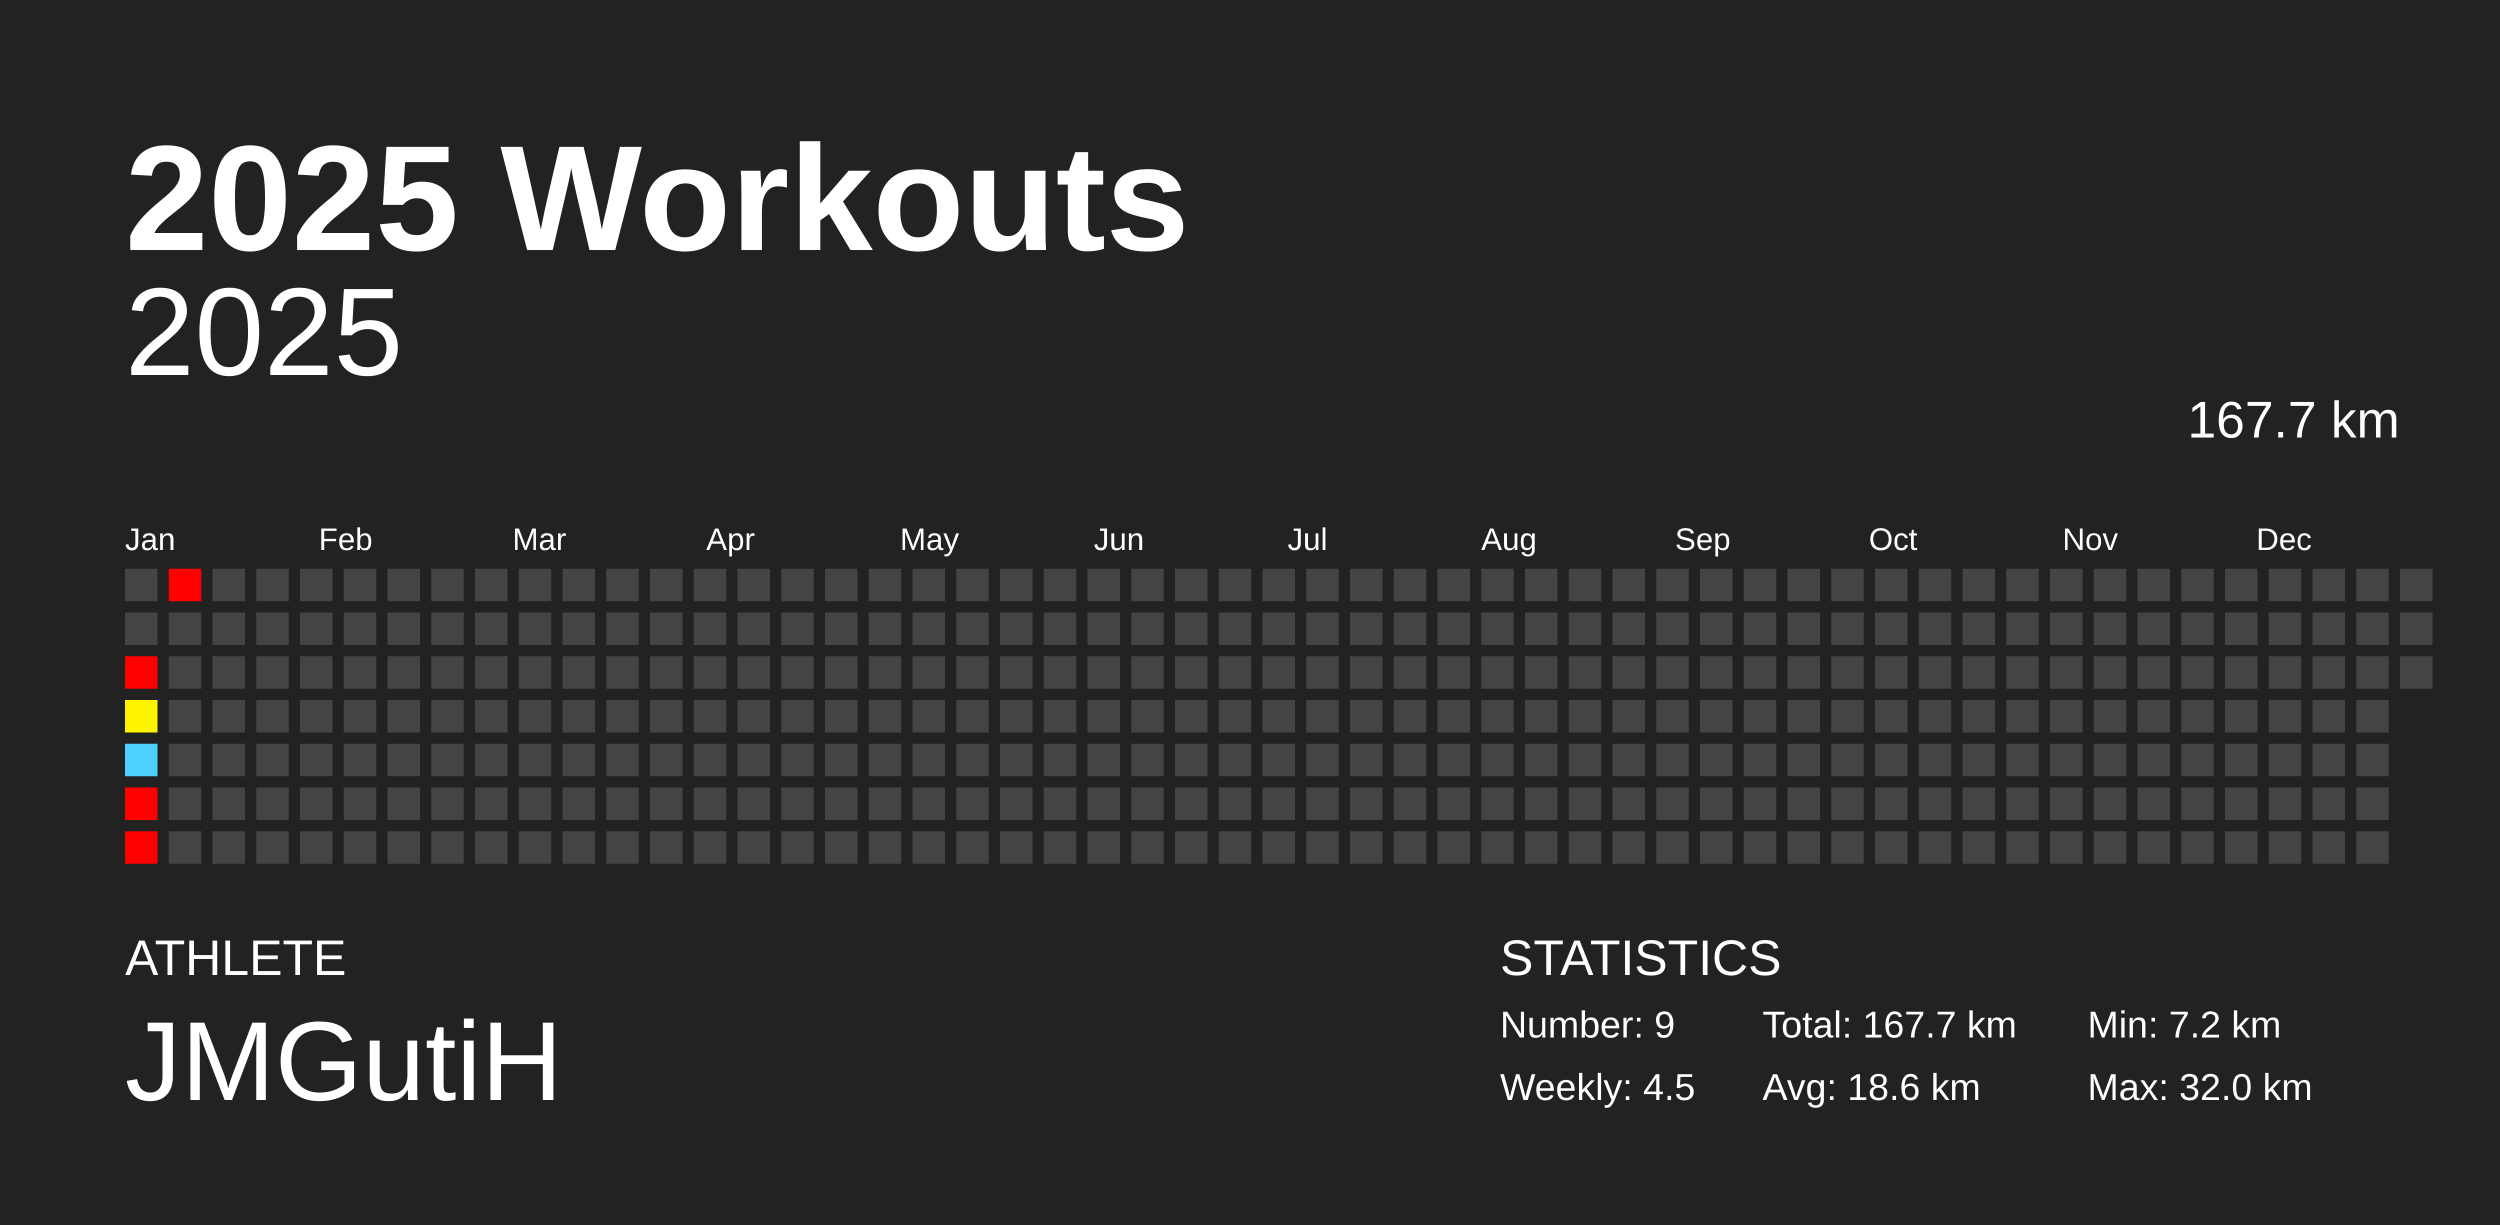
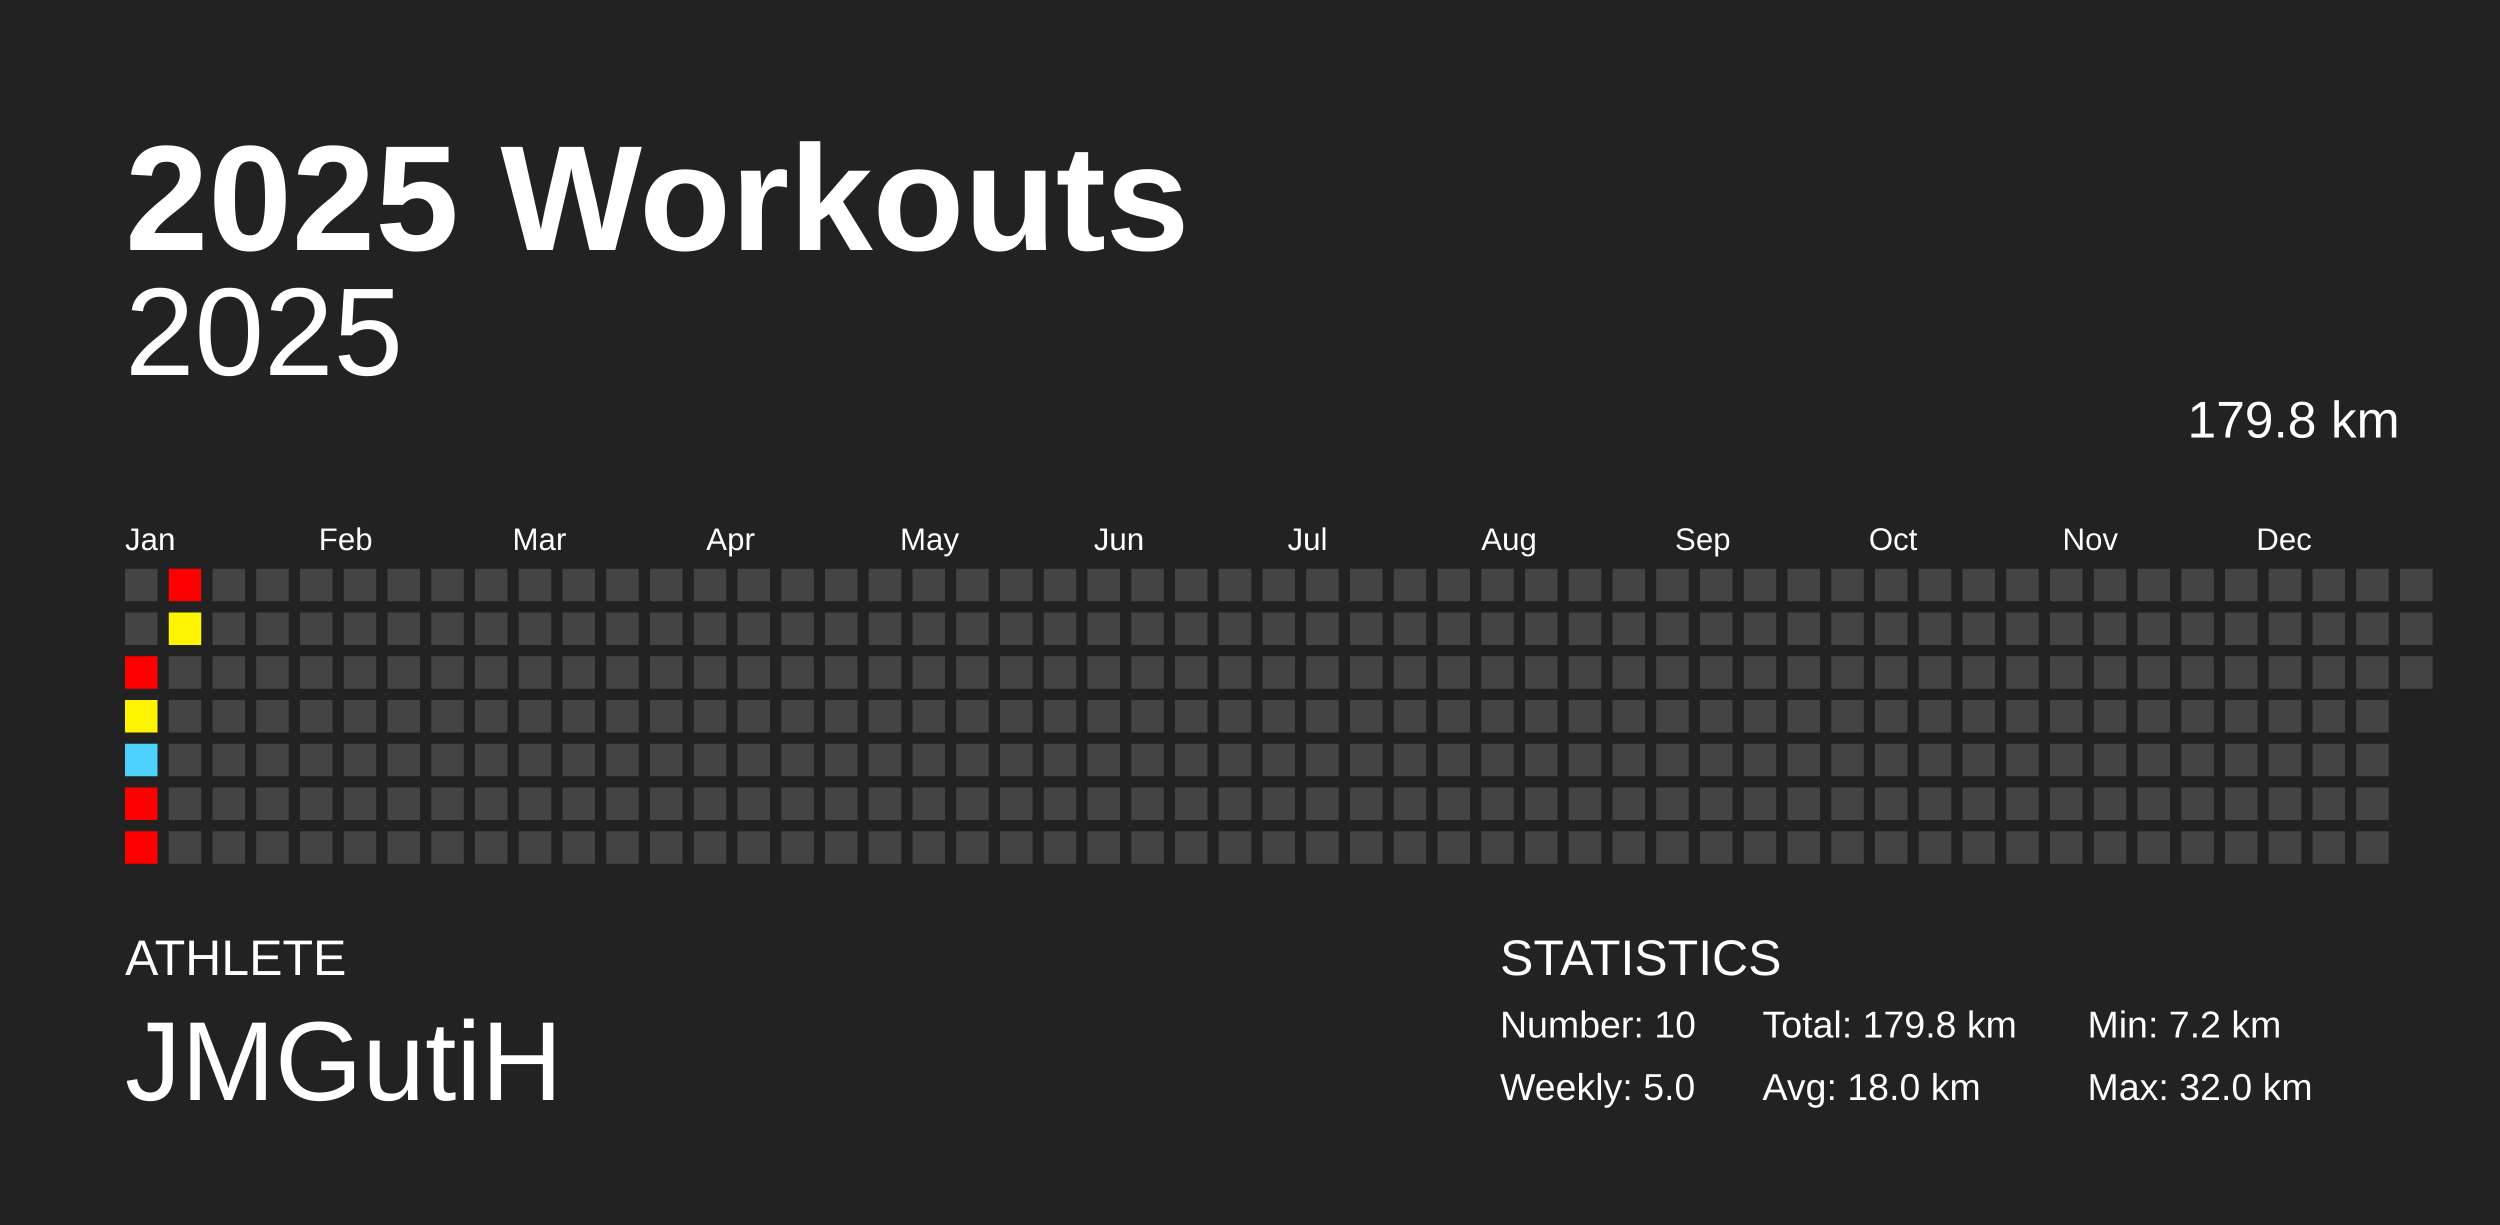
<svg xmlns="http://www.w3.org/2000/svg" baseProfile="full" height="98mm" version="1.1" viewBox="0,0,200,98" width="200mm">
  <defs />
  <rect fill="#222222" height="98" width="200" x="0" y="0" />
  <text fill="#FFFFFF" style="font-size:12px; font-family:Arial; font-weight:bold;" x="10" y="20">2025 Workouts</text>
  <text fill="#FFFFFF" style="font-size:4px; font-family:Arial" x="10" y="78">ATHLETE</text>
  <text fill="#FFFFFF" style="font-size:9px; font-family:Arial" x="10" y="88">JMGutiH</text>
  <text fill="#FFFFFF" style="font-size:4px; font-family:Arial" x="120" y="78">STATISTICS</text>
-   <text fill="#FFFFFF" style="font-size:3px; font-family:Arial" x="120" y="83">Number: 9</text>
-   <text fill="#FFFFFF" style="font-size:3px; font-family:Arial" x="120" y="88">Weekly: 4.5</text>
-   <text fill="#FFFFFF" style="font-size:3px; font-family:Arial" x="141" y="83">Total: 167.7 km</text>
-   <text fill="#FFFFFF" style="font-size:3px; font-family:Arial" x="141" y="88">Avg: 18.6 km</text>
+   <text fill="#FFFFFF" style="font-size:3px; font-family:Arial" x="120" y="83">Number: 10</text>
+   <text fill="#FFFFFF" style="font-size:3px; font-family:Arial" x="120" y="88">Weekly: 5.0</text>
+   <text fill="#FFFFFF" style="font-size:3px; font-family:Arial" x="141" y="83">Total: 179.8 km</text>
+   <text fill="#FFFFFF" style="font-size:3px; font-family:Arial" x="141" y="88">Avg: 18.0 km</text>
  <text fill="#FFFFFF" style="font-size:3px; font-family:Arial" x="167" y="83">Min: 7.2 km</text>
  <text fill="#FFFFFF" style="font-size:3px; font-family:Arial" x="167" y="88">Max: 32.0 km</text>
  <text alignment-baseline="hanging" fill="#FFFFFF" style="font-size:10.0px; font-family:Arial;" x="10" y="30">2025</text>
-   <text alignment-baseline="hanging" fill="#FFFFFF" style="font-size:4.125px; font-family:Arial;" x="175" y="35">167.7 km</text>
+   <text alignment-baseline="hanging" fill="#FFFFFF" style="font-size:4.125px; font-family:Arial;" x="175" y="35">179.8 km</text>
  <text fill="#FFFFFF" style="font-size:2.5px; font-family:Arial" x="10.0" y="44">Jan</text>
  <text fill="#FFFFFF" style="font-size:2.5px; font-family:Arial" x="25.5" y="44">Feb</text>
  <text fill="#FFFFFF" style="font-size:2.5px; font-family:Arial" x="41.0" y="44">Mar</text>
  <text fill="#FFFFFF" style="font-size:2.5px; font-family:Arial" x="56.5" y="44">Apr</text>
  <text fill="#FFFFFF" style="font-size:2.5px; font-family:Arial" x="72.0" y="44">May</text>
  <text fill="#FFFFFF" style="font-size:2.5px; font-family:Arial" x="87.5" y="44">Jun</text>
  <text fill="#FFFFFF" style="font-size:2.5px; font-family:Arial" x="103.0" y="44">Jul</text>
  <text fill="#FFFFFF" style="font-size:2.5px; font-family:Arial" x="118.5" y="44">Aug</text>
  <text fill="#FFFFFF" style="font-size:2.5px; font-family:Arial" x="134.0" y="44">Sep</text>
  <text fill="#FFFFFF" style="font-size:2.5px; font-family:Arial" x="149.5" y="44">Oct</text>
  <text fill="#FFFFFF" style="font-size:2.5px; font-family:Arial" x="165.0" y="44">Nov</text>
  <text fill="#FFFFFF" style="font-size:2.5px; font-family:Arial" x="180.5" y="44">Dec</text>
  <rect fill="#444444" height="2.6" width="2.6" x="10.0" y="45.5" />
  <rect fill="#444444" height="2.6" width="2.6" x="10.0" y="49.0" />
  <rect fill="red" height="2.6" width="2.6" x="10.0" y="52.5" />
  <rect fill="#fff400" height="2.6" width="2.6" x="10.0" y="56.0" />
  <rect fill="#4dd2ff" height="2.6" width="2.6" x="10.0" y="59.5" />
  <rect fill="red" height="2.6" width="2.6" x="10.0" y="63.0" />
  <rect fill="red" height="2.6" width="2.6" x="10.0" y="66.5" />
  <rect fill="red" height="2.6" width="2.6" x="13.5" y="45.5" />
-   <rect fill="#444444" height="2.6" width="2.6" x="13.5" y="49.0" />
+   <rect fill="#fff400" height="2.6" width="2.6" x="13.5" y="49.0" />
  <rect fill="#444444" height="2.6" width="2.6" x="13.5" y="52.5" />
  <rect fill="#444444" height="2.6" width="2.6" x="13.5" y="56.0" />
  <rect fill="#444444" height="2.6" width="2.6" x="13.5" y="59.5" />
  <rect fill="#444444" height="2.6" width="2.6" x="13.5" y="63.0" />
  <rect fill="#444444" height="2.6" width="2.6" x="13.5" y="66.5" />
  <rect fill="#444444" height="2.6" width="2.6" x="17.0" y="45.5" />
  <rect fill="#444444" height="2.6" width="2.6" x="17.0" y="49.0" />
  <rect fill="#444444" height="2.6" width="2.6" x="17.0" y="52.5" />
  <rect fill="#444444" height="2.6" width="2.6" x="17.0" y="56.0" />
  <rect fill="#444444" height="2.6" width="2.6" x="17.0" y="59.5" />
  <rect fill="#444444" height="2.6" width="2.6" x="17.0" y="63.0" />
  <rect fill="#444444" height="2.6" width="2.6" x="17.0" y="66.5" />
  <rect fill="#444444" height="2.6" width="2.6" x="20.5" y="45.5" />
  <rect fill="#444444" height="2.6" width="2.6" x="20.5" y="49.0" />
  <rect fill="#444444" height="2.6" width="2.6" x="20.5" y="52.5" />
  <rect fill="#444444" height="2.6" width="2.6" x="20.5" y="56.0" />
  <rect fill="#444444" height="2.6" width="2.6" x="20.5" y="59.5" />
  <rect fill="#444444" height="2.6" width="2.6" x="20.5" y="63.0" />
  <rect fill="#444444" height="2.6" width="2.6" x="20.5" y="66.5" />
  <rect fill="#444444" height="2.6" width="2.6" x="24.0" y="45.5" />
  <rect fill="#444444" height="2.6" width="2.6" x="24.0" y="49.0" />
  <rect fill="#444444" height="2.6" width="2.6" x="24.0" y="52.5" />
  <rect fill="#444444" height="2.6" width="2.6" x="24.0" y="56.0" />
  <rect fill="#444444" height="2.6" width="2.6" x="24.0" y="59.5" />
  <rect fill="#444444" height="2.6" width="2.6" x="24.0" y="63.0" />
  <rect fill="#444444" height="2.6" width="2.6" x="24.0" y="66.5" />
  <rect fill="#444444" height="2.6" width="2.6" x="27.5" y="45.5" />
  <rect fill="#444444" height="2.6" width="2.6" x="27.5" y="49.0" />
  <rect fill="#444444" height="2.6" width="2.6" x="27.5" y="52.5" />
  <rect fill="#444444" height="2.6" width="2.6" x="27.5" y="56.0" />
  <rect fill="#444444" height="2.6" width="2.6" x="27.5" y="59.5" />
  <rect fill="#444444" height="2.6" width="2.6" x="27.5" y="63.0" />
  <rect fill="#444444" height="2.6" width="2.6" x="27.5" y="66.5" />
  <rect fill="#444444" height="2.6" width="2.6" x="31.0" y="45.5" />
  <rect fill="#444444" height="2.6" width="2.6" x="31.0" y="49.0" />
  <rect fill="#444444" height="2.6" width="2.6" x="31.0" y="52.5" />
  <rect fill="#444444" height="2.6" width="2.6" x="31.0" y="56.0" />
  <rect fill="#444444" height="2.6" width="2.6" x="31.0" y="59.5" />
  <rect fill="#444444" height="2.6" width="2.6" x="31.0" y="63.0" />
  <rect fill="#444444" height="2.6" width="2.6" x="31.0" y="66.5" />
  <rect fill="#444444" height="2.6" width="2.6" x="34.5" y="45.5" />
  <rect fill="#444444" height="2.6" width="2.6" x="34.5" y="49.0" />
  <rect fill="#444444" height="2.6" width="2.6" x="34.5" y="52.5" />
  <rect fill="#444444" height="2.6" width="2.6" x="34.5" y="56.0" />
  <rect fill="#444444" height="2.6" width="2.6" x="34.5" y="59.5" />
  <rect fill="#444444" height="2.6" width="2.6" x="34.5" y="63.0" />
  <rect fill="#444444" height="2.6" width="2.6" x="34.5" y="66.5" />
  <rect fill="#444444" height="2.6" width="2.6" x="38.0" y="45.5" />
  <rect fill="#444444" height="2.6" width="2.6" x="38.0" y="49.0" />
  <rect fill="#444444" height="2.6" width="2.6" x="38.0" y="52.5" />
  <rect fill="#444444" height="2.6" width="2.6" x="38.0" y="56.0" />
  <rect fill="#444444" height="2.6" width="2.6" x="38.0" y="59.5" />
  <rect fill="#444444" height="2.6" width="2.6" x="38.0" y="63.0" />
  <rect fill="#444444" height="2.6" width="2.6" x="38.0" y="66.5" />
  <rect fill="#444444" height="2.6" width="2.6" x="41.5" y="45.5" />
  <rect fill="#444444" height="2.6" width="2.6" x="41.5" y="49.0" />
  <rect fill="#444444" height="2.6" width="2.6" x="41.5" y="52.5" />
  <rect fill="#444444" height="2.6" width="2.6" x="41.5" y="56.0" />
  <rect fill="#444444" height="2.6" width="2.6" x="41.5" y="59.5" />
  <rect fill="#444444" height="2.6" width="2.6" x="41.5" y="63.0" />
  <rect fill="#444444" height="2.6" width="2.6" x="41.5" y="66.5" />
  <rect fill="#444444" height="2.6" width="2.6" x="45.0" y="45.5" />
  <rect fill="#444444" height="2.6" width="2.6" x="45.0" y="49.0" />
  <rect fill="#444444" height="2.6" width="2.6" x="45.0" y="52.5" />
  <rect fill="#444444" height="2.6" width="2.6" x="45.0" y="56.0" />
  <rect fill="#444444" height="2.6" width="2.6" x="45.0" y="59.5" />
  <rect fill="#444444" height="2.6" width="2.6" x="45.0" y="63.0" />
  <rect fill="#444444" height="2.6" width="2.6" x="45.0" y="66.5" />
  <rect fill="#444444" height="2.6" width="2.6" x="48.5" y="45.5" />
  <rect fill="#444444" height="2.6" width="2.6" x="48.5" y="49.0" />
  <rect fill="#444444" height="2.6" width="2.6" x="48.5" y="52.5" />
  <rect fill="#444444" height="2.6" width="2.6" x="48.5" y="56.0" />
  <rect fill="#444444" height="2.6" width="2.6" x="48.5" y="59.5" />
  <rect fill="#444444" height="2.6" width="2.6" x="48.5" y="63.0" />
  <rect fill="#444444" height="2.6" width="2.6" x="48.5" y="66.5" />
  <rect fill="#444444" height="2.6" width="2.6" x="52.0" y="45.5" />
  <rect fill="#444444" height="2.6" width="2.6" x="52.0" y="49.0" />
  <rect fill="#444444" height="2.6" width="2.6" x="52.0" y="52.5" />
  <rect fill="#444444" height="2.6" width="2.6" x="52.0" y="56.0" />
  <rect fill="#444444" height="2.6" width="2.6" x="52.0" y="59.5" />
  <rect fill="#444444" height="2.6" width="2.6" x="52.0" y="63.0" />
  <rect fill="#444444" height="2.6" width="2.6" x="52.0" y="66.5" />
  <rect fill="#444444" height="2.6" width="2.6" x="55.5" y="45.5" />
  <rect fill="#444444" height="2.6" width="2.6" x="55.5" y="49.0" />
  <rect fill="#444444" height="2.6" width="2.6" x="55.5" y="52.5" />
  <rect fill="#444444" height="2.6" width="2.6" x="55.5" y="56.0" />
  <rect fill="#444444" height="2.6" width="2.6" x="55.5" y="59.5" />
  <rect fill="#444444" height="2.6" width="2.6" x="55.5" y="63.0" />
  <rect fill="#444444" height="2.6" width="2.6" x="55.5" y="66.5" />
  <rect fill="#444444" height="2.6" width="2.6" x="59.0" y="45.5" />
  <rect fill="#444444" height="2.6" width="2.6" x="59.0" y="49.0" />
  <rect fill="#444444" height="2.6" width="2.6" x="59.0" y="52.5" />
  <rect fill="#444444" height="2.6" width="2.6" x="59.0" y="56.0" />
  <rect fill="#444444" height="2.6" width="2.6" x="59.0" y="59.5" />
  <rect fill="#444444" height="2.6" width="2.6" x="59.0" y="63.0" />
  <rect fill="#444444" height="2.6" width="2.6" x="59.0" y="66.5" />
  <rect fill="#444444" height="2.6" width="2.6" x="62.5" y="45.5" />
  <rect fill="#444444" height="2.6" width="2.6" x="62.5" y="49.0" />
  <rect fill="#444444" height="2.6" width="2.6" x="62.5" y="52.5" />
  <rect fill="#444444" height="2.6" width="2.6" x="62.5" y="56.0" />
  <rect fill="#444444" height="2.6" width="2.6" x="62.5" y="59.5" />
  <rect fill="#444444" height="2.6" width="2.6" x="62.5" y="63.0" />
  <rect fill="#444444" height="2.6" width="2.6" x="62.5" y="66.5" />
  <rect fill="#444444" height="2.6" width="2.6" x="66.0" y="45.5" />
  <rect fill="#444444" height="2.6" width="2.6" x="66.0" y="49.0" />
  <rect fill="#444444" height="2.6" width="2.6" x="66.0" y="52.5" />
  <rect fill="#444444" height="2.6" width="2.6" x="66.0" y="56.0" />
  <rect fill="#444444" height="2.6" width="2.6" x="66.0" y="59.5" />
  <rect fill="#444444" height="2.6" width="2.6" x="66.0" y="63.0" />
  <rect fill="#444444" height="2.6" width="2.6" x="66.0" y="66.5" />
  <rect fill="#444444" height="2.6" width="2.6" x="69.5" y="45.5" />
  <rect fill="#444444" height="2.6" width="2.6" x="69.5" y="49.0" />
  <rect fill="#444444" height="2.6" width="2.6" x="69.5" y="52.5" />
  <rect fill="#444444" height="2.6" width="2.6" x="69.5" y="56.0" />
  <rect fill="#444444" height="2.6" width="2.6" x="69.5" y="59.5" />
  <rect fill="#444444" height="2.6" width="2.6" x="69.5" y="63.0" />
  <rect fill="#444444" height="2.6" width="2.6" x="69.5" y="66.5" />
  <rect fill="#444444" height="2.6" width="2.6" x="73.0" y="45.5" />
  <rect fill="#444444" height="2.6" width="2.6" x="73.0" y="49.0" />
  <rect fill="#444444" height="2.6" width="2.6" x="73.0" y="52.5" />
  <rect fill="#444444" height="2.6" width="2.6" x="73.0" y="56.0" />
  <rect fill="#444444" height="2.6" width="2.6" x="73.0" y="59.5" />
  <rect fill="#444444" height="2.6" width="2.6" x="73.0" y="63.0" />
  <rect fill="#444444" height="2.6" width="2.6" x="73.0" y="66.5" />
  <rect fill="#444444" height="2.6" width="2.6" x="76.5" y="45.5" />
  <rect fill="#444444" height="2.6" width="2.6" x="76.5" y="49.0" />
  <rect fill="#444444" height="2.6" width="2.6" x="76.5" y="52.5" />
  <rect fill="#444444" height="2.6" width="2.6" x="76.5" y="56.0" />
  <rect fill="#444444" height="2.6" width="2.6" x="76.5" y="59.5" />
  <rect fill="#444444" height="2.6" width="2.6" x="76.5" y="63.0" />
  <rect fill="#444444" height="2.6" width="2.6" x="76.5" y="66.5" />
  <rect fill="#444444" height="2.6" width="2.6" x="80.0" y="45.5" />
  <rect fill="#444444" height="2.6" width="2.6" x="80.0" y="49.0" />
  <rect fill="#444444" height="2.6" width="2.6" x="80.0" y="52.5" />
  <rect fill="#444444" height="2.6" width="2.6" x="80.0" y="56.0" />
  <rect fill="#444444" height="2.6" width="2.6" x="80.0" y="59.5" />
  <rect fill="#444444" height="2.6" width="2.6" x="80.0" y="63.0" />
  <rect fill="#444444" height="2.6" width="2.6" x="80.0" y="66.5" />
  <rect fill="#444444" height="2.6" width="2.6" x="83.5" y="45.5" />
  <rect fill="#444444" height="2.6" width="2.6" x="83.5" y="49.0" />
  <rect fill="#444444" height="2.6" width="2.6" x="83.5" y="52.5" />
  <rect fill="#444444" height="2.6" width="2.6" x="83.5" y="56.0" />
  <rect fill="#444444" height="2.6" width="2.6" x="83.5" y="59.5" />
  <rect fill="#444444" height="2.6" width="2.6" x="83.5" y="63.0" />
  <rect fill="#444444" height="2.6" width="2.6" x="83.5" y="66.5" />
  <rect fill="#444444" height="2.6" width="2.6" x="87.0" y="45.5" />
  <rect fill="#444444" height="2.6" width="2.6" x="87.0" y="49.0" />
  <rect fill="#444444" height="2.6" width="2.6" x="87.0" y="52.5" />
  <rect fill="#444444" height="2.6" width="2.6" x="87.0" y="56.0" />
  <rect fill="#444444" height="2.6" width="2.6" x="87.0" y="59.5" />
  <rect fill="#444444" height="2.6" width="2.6" x="87.0" y="63.0" />
  <rect fill="#444444" height="2.6" width="2.6" x="87.0" y="66.5" />
  <rect fill="#444444" height="2.6" width="2.6" x="90.5" y="45.5" />
  <rect fill="#444444" height="2.6" width="2.6" x="90.5" y="49.0" />
  <rect fill="#444444" height="2.6" width="2.6" x="90.5" y="52.5" />
  <rect fill="#444444" height="2.6" width="2.6" x="90.5" y="56.0" />
  <rect fill="#444444" height="2.6" width="2.6" x="90.5" y="59.5" />
  <rect fill="#444444" height="2.6" width="2.6" x="90.5" y="63.0" />
  <rect fill="#444444" height="2.6" width="2.6" x="90.5" y="66.5" />
  <rect fill="#444444" height="2.6" width="2.6" x="94.0" y="45.5" />
  <rect fill="#444444" height="2.6" width="2.6" x="94.0" y="49.0" />
  <rect fill="#444444" height="2.6" width="2.6" x="94.0" y="52.5" />
  <rect fill="#444444" height="2.6" width="2.6" x="94.0" y="56.0" />
  <rect fill="#444444" height="2.6" width="2.6" x="94.0" y="59.5" />
  <rect fill="#444444" height="2.6" width="2.6" x="94.0" y="63.0" />
  <rect fill="#444444" height="2.6" width="2.6" x="94.0" y="66.5" />
  <rect fill="#444444" height="2.6" width="2.6" x="97.5" y="45.5" />
  <rect fill="#444444" height="2.6" width="2.6" x="97.5" y="49.0" />
  <rect fill="#444444" height="2.6" width="2.6" x="97.5" y="52.5" />
  <rect fill="#444444" height="2.6" width="2.6" x="97.5" y="56.0" />
  <rect fill="#444444" height="2.6" width="2.6" x="97.5" y="59.5" />
  <rect fill="#444444" height="2.6" width="2.6" x="97.5" y="63.0" />
  <rect fill="#444444" height="2.6" width="2.6" x="97.5" y="66.5" />
  <rect fill="#444444" height="2.6" width="2.6" x="101.0" y="45.5" />
  <rect fill="#444444" height="2.6" width="2.6" x="101.0" y="49.0" />
  <rect fill="#444444" height="2.6" width="2.6" x="101.0" y="52.5" />
  <rect fill="#444444" height="2.6" width="2.6" x="101.0" y="56.0" />
  <rect fill="#444444" height="2.6" width="2.6" x="101.0" y="59.5" />
  <rect fill="#444444" height="2.6" width="2.6" x="101.0" y="63.0" />
  <rect fill="#444444" height="2.6" width="2.6" x="101.0" y="66.5" />
  <rect fill="#444444" height="2.6" width="2.6" x="104.5" y="45.5" />
  <rect fill="#444444" height="2.6" width="2.6" x="104.5" y="49.0" />
  <rect fill="#444444" height="2.6" width="2.6" x="104.5" y="52.5" />
  <rect fill="#444444" height="2.6" width="2.6" x="104.5" y="56.0" />
  <rect fill="#444444" height="2.6" width="2.6" x="104.5" y="59.5" />
  <rect fill="#444444" height="2.6" width="2.6" x="104.5" y="63.0" />
  <rect fill="#444444" height="2.6" width="2.6" x="104.5" y="66.5" />
  <rect fill="#444444" height="2.6" width="2.6" x="108.0" y="45.5" />
  <rect fill="#444444" height="2.6" width="2.6" x="108.0" y="49.0" />
  <rect fill="#444444" height="2.6" width="2.6" x="108.0" y="52.5" />
  <rect fill="#444444" height="2.6" width="2.6" x="108.0" y="56.0" />
  <rect fill="#444444" height="2.6" width="2.6" x="108.0" y="59.5" />
  <rect fill="#444444" height="2.6" width="2.6" x="108.0" y="63.0" />
  <rect fill="#444444" height="2.6" width="2.6" x="108.0" y="66.5" />
  <rect fill="#444444" height="2.6" width="2.6" x="111.5" y="45.5" />
  <rect fill="#444444" height="2.6" width="2.6" x="111.5" y="49.0" />
  <rect fill="#444444" height="2.6" width="2.6" x="111.5" y="52.5" />
  <rect fill="#444444" height="2.6" width="2.6" x="111.5" y="56.0" />
  <rect fill="#444444" height="2.6" width="2.6" x="111.5" y="59.5" />
  <rect fill="#444444" height="2.6" width="2.6" x="111.5" y="63.0" />
  <rect fill="#444444" height="2.6" width="2.6" x="111.5" y="66.5" />
  <rect fill="#444444" height="2.6" width="2.6" x="115.0" y="45.5" />
  <rect fill="#444444" height="2.6" width="2.6" x="115.0" y="49.0" />
  <rect fill="#444444" height="2.6" width="2.6" x="115.0" y="52.5" />
  <rect fill="#444444" height="2.6" width="2.6" x="115.0" y="56.0" />
  <rect fill="#444444" height="2.6" width="2.6" x="115.0" y="59.5" />
  <rect fill="#444444" height="2.6" width="2.6" x="115.0" y="63.0" />
  <rect fill="#444444" height="2.6" width="2.6" x="115.0" y="66.5" />
  <rect fill="#444444" height="2.6" width="2.6" x="118.5" y="45.5" />
  <rect fill="#444444" height="2.6" width="2.6" x="118.5" y="49.0" />
  <rect fill="#444444" height="2.6" width="2.6" x="118.5" y="52.5" />
  <rect fill="#444444" height="2.6" width="2.6" x="118.5" y="56.0" />
  <rect fill="#444444" height="2.6" width="2.6" x="118.5" y="59.5" />
  <rect fill="#444444" height="2.6" width="2.6" x="118.5" y="63.0" />
  <rect fill="#444444" height="2.6" width="2.6" x="118.5" y="66.5" />
  <rect fill="#444444" height="2.6" width="2.6" x="122.0" y="45.5" />
  <rect fill="#444444" height="2.6" width="2.6" x="122.0" y="49.0" />
  <rect fill="#444444" height="2.6" width="2.6" x="122.0" y="52.5" />
  <rect fill="#444444" height="2.6" width="2.6" x="122.0" y="56.0" />
  <rect fill="#444444" height="2.6" width="2.6" x="122.0" y="59.5" />
  <rect fill="#444444" height="2.6" width="2.6" x="122.0" y="63.0" />
  <rect fill="#444444" height="2.6" width="2.6" x="122.0" y="66.5" />
  <rect fill="#444444" height="2.6" width="2.6" x="125.5" y="45.5" />
  <rect fill="#444444" height="2.6" width="2.6" x="125.5" y="49.0" />
  <rect fill="#444444" height="2.6" width="2.6" x="125.5" y="52.5" />
  <rect fill="#444444" height="2.6" width="2.6" x="125.5" y="56.0" />
  <rect fill="#444444" height="2.6" width="2.6" x="125.5" y="59.5" />
  <rect fill="#444444" height="2.6" width="2.6" x="125.5" y="63.0" />
  <rect fill="#444444" height="2.6" width="2.6" x="125.5" y="66.5" />
  <rect fill="#444444" height="2.6" width="2.6" x="129.0" y="45.5" />
  <rect fill="#444444" height="2.6" width="2.6" x="129.0" y="49.0" />
  <rect fill="#444444" height="2.6" width="2.6" x="129.0" y="52.5" />
  <rect fill="#444444" height="2.6" width="2.6" x="129.0" y="56.0" />
  <rect fill="#444444" height="2.6" width="2.6" x="129.0" y="59.5" />
  <rect fill="#444444" height="2.6" width="2.6" x="129.0" y="63.0" />
  <rect fill="#444444" height="2.6" width="2.6" x="129.0" y="66.5" />
  <rect fill="#444444" height="2.6" width="2.6" x="132.5" y="45.5" />
  <rect fill="#444444" height="2.6" width="2.6" x="132.5" y="49.0" />
  <rect fill="#444444" height="2.6" width="2.6" x="132.5" y="52.5" />
  <rect fill="#444444" height="2.6" width="2.6" x="132.5" y="56.0" />
  <rect fill="#444444" height="2.6" width="2.6" x="132.5" y="59.5" />
  <rect fill="#444444" height="2.6" width="2.6" x="132.5" y="63.0" />
  <rect fill="#444444" height="2.6" width="2.6" x="132.5" y="66.5" />
  <rect fill="#444444" height="2.6" width="2.6" x="136.0" y="45.5" />
  <rect fill="#444444" height="2.6" width="2.6" x="136.0" y="49.0" />
  <rect fill="#444444" height="2.6" width="2.6" x="136.0" y="52.5" />
  <rect fill="#444444" height="2.6" width="2.6" x="136.0" y="56.0" />
  <rect fill="#444444" height="2.6" width="2.6" x="136.0" y="59.5" />
  <rect fill="#444444" height="2.6" width="2.6" x="136.0" y="63.0" />
  <rect fill="#444444" height="2.6" width="2.6" x="136.0" y="66.5" />
  <rect fill="#444444" height="2.6" width="2.6" x="139.5" y="45.5" />
  <rect fill="#444444" height="2.6" width="2.6" x="139.5" y="49.0" />
  <rect fill="#444444" height="2.6" width="2.6" x="139.5" y="52.5" />
  <rect fill="#444444" height="2.6" width="2.6" x="139.5" y="56.0" />
  <rect fill="#444444" height="2.6" width="2.6" x="139.5" y="59.5" />
  <rect fill="#444444" height="2.6" width="2.6" x="139.5" y="63.0" />
  <rect fill="#444444" height="2.6" width="2.6" x="139.5" y="66.5" />
  <rect fill="#444444" height="2.6" width="2.6" x="143.0" y="45.5" />
  <rect fill="#444444" height="2.6" width="2.6" x="143.0" y="49.0" />
  <rect fill="#444444" height="2.6" width="2.6" x="143.0" y="52.5" />
  <rect fill="#444444" height="2.6" width="2.6" x="143.0" y="56.0" />
  <rect fill="#444444" height="2.6" width="2.6" x="143.0" y="59.5" />
  <rect fill="#444444" height="2.6" width="2.6" x="143.0" y="63.0" />
  <rect fill="#444444" height="2.6" width="2.6" x="143.0" y="66.5" />
  <rect fill="#444444" height="2.6" width="2.6" x="146.5" y="45.5" />
  <rect fill="#444444" height="2.6" width="2.6" x="146.5" y="49.0" />
  <rect fill="#444444" height="2.6" width="2.6" x="146.5" y="52.5" />
  <rect fill="#444444" height="2.6" width="2.6" x="146.5" y="56.0" />
  <rect fill="#444444" height="2.6" width="2.6" x="146.5" y="59.5" />
  <rect fill="#444444" height="2.6" width="2.6" x="146.5" y="63.0" />
  <rect fill="#444444" height="2.6" width="2.6" x="146.5" y="66.5" />
  <rect fill="#444444" height="2.6" width="2.6" x="150.0" y="45.5" />
  <rect fill="#444444" height="2.6" width="2.6" x="150.0" y="49.0" />
  <rect fill="#444444" height="2.6" width="2.6" x="150.0" y="52.5" />
  <rect fill="#444444" height="2.6" width="2.6" x="150.0" y="56.0" />
  <rect fill="#444444" height="2.6" width="2.6" x="150.0" y="59.5" />
  <rect fill="#444444" height="2.6" width="2.6" x="150.0" y="63.0" />
  <rect fill="#444444" height="2.6" width="2.6" x="150.0" y="66.5" />
  <rect fill="#444444" height="2.6" width="2.6" x="153.5" y="45.5" />
  <rect fill="#444444" height="2.6" width="2.6" x="153.5" y="49.0" />
  <rect fill="#444444" height="2.6" width="2.6" x="153.5" y="52.5" />
  <rect fill="#444444" height="2.6" width="2.6" x="153.5" y="56.0" />
  <rect fill="#444444" height="2.6" width="2.6" x="153.5" y="59.5" />
  <rect fill="#444444" height="2.6" width="2.6" x="153.5" y="63.0" />
  <rect fill="#444444" height="2.6" width="2.6" x="153.5" y="66.5" />
  <rect fill="#444444" height="2.6" width="2.6" x="157.0" y="45.5" />
  <rect fill="#444444" height="2.6" width="2.6" x="157.0" y="49.0" />
  <rect fill="#444444" height="2.6" width="2.6" x="157.0" y="52.5" />
  <rect fill="#444444" height="2.6" width="2.6" x="157.0" y="56.0" />
  <rect fill="#444444" height="2.6" width="2.6" x="157.0" y="59.5" />
  <rect fill="#444444" height="2.6" width="2.6" x="157.0" y="63.0" />
  <rect fill="#444444" height="2.6" width="2.6" x="157.0" y="66.5" />
  <rect fill="#444444" height="2.6" width="2.6" x="160.5" y="45.5" />
  <rect fill="#444444" height="2.6" width="2.6" x="160.5" y="49.0" />
  <rect fill="#444444" height="2.6" width="2.6" x="160.5" y="52.5" />
  <rect fill="#444444" height="2.6" width="2.6" x="160.5" y="56.0" />
  <rect fill="#444444" height="2.6" width="2.6" x="160.5" y="59.5" />
  <rect fill="#444444" height="2.6" width="2.6" x="160.5" y="63.0" />
  <rect fill="#444444" height="2.6" width="2.6" x="160.5" y="66.5" />
  <rect fill="#444444" height="2.6" width="2.6" x="164.0" y="45.5" />
  <rect fill="#444444" height="2.6" width="2.6" x="164.0" y="49.0" />
  <rect fill="#444444" height="2.6" width="2.6" x="164.0" y="52.5" />
  <rect fill="#444444" height="2.6" width="2.6" x="164.0" y="56.0" />
  <rect fill="#444444" height="2.6" width="2.6" x="164.0" y="59.5" />
  <rect fill="#444444" height="2.6" width="2.6" x="164.0" y="63.0" />
  <rect fill="#444444" height="2.6" width="2.6" x="164.0" y="66.5" />
  <rect fill="#444444" height="2.6" width="2.6" x="167.5" y="45.5" />
  <rect fill="#444444" height="2.6" width="2.6" x="167.5" y="49.0" />
  <rect fill="#444444" height="2.6" width="2.6" x="167.5" y="52.5" />
  <rect fill="#444444" height="2.6" width="2.6" x="167.5" y="56.0" />
  <rect fill="#444444" height="2.6" width="2.6" x="167.5" y="59.5" />
  <rect fill="#444444" height="2.6" width="2.6" x="167.5" y="63.0" />
  <rect fill="#444444" height="2.6" width="2.6" x="167.5" y="66.5" />
  <rect fill="#444444" height="2.6" width="2.6" x="171.0" y="45.5" />
  <rect fill="#444444" height="2.6" width="2.6" x="171.0" y="49.0" />
  <rect fill="#444444" height="2.6" width="2.6" x="171.0" y="52.5" />
  <rect fill="#444444" height="2.6" width="2.6" x="171.0" y="56.0" />
  <rect fill="#444444" height="2.6" width="2.6" x="171.0" y="59.5" />
  <rect fill="#444444" height="2.6" width="2.6" x="171.0" y="63.0" />
  <rect fill="#444444" height="2.6" width="2.6" x="171.0" y="66.5" />
  <rect fill="#444444" height="2.6" width="2.6" x="174.5" y="45.5" />
  <rect fill="#444444" height="2.6" width="2.6" x="174.5" y="49.0" />
  <rect fill="#444444" height="2.6" width="2.6" x="174.5" y="52.5" />
  <rect fill="#444444" height="2.6" width="2.6" x="174.5" y="56.0" />
  <rect fill="#444444" height="2.6" width="2.6" x="174.5" y="59.5" />
  <rect fill="#444444" height="2.6" width="2.6" x="174.5" y="63.0" />
  <rect fill="#444444" height="2.6" width="2.6" x="174.5" y="66.5" />
  <rect fill="#444444" height="2.6" width="2.6" x="178.0" y="45.5" />
  <rect fill="#444444" height="2.6" width="2.6" x="178.0" y="49.0" />
  <rect fill="#444444" height="2.6" width="2.6" x="178.0" y="52.5" />
  <rect fill="#444444" height="2.6" width="2.6" x="178.0" y="56.0" />
  <rect fill="#444444" height="2.6" width="2.6" x="178.0" y="59.5" />
  <rect fill="#444444" height="2.6" width="2.6" x="178.0" y="63.0" />
  <rect fill="#444444" height="2.6" width="2.6" x="178.0" y="66.5" />
  <rect fill="#444444" height="2.6" width="2.6" x="181.5" y="45.5" />
  <rect fill="#444444" height="2.6" width="2.6" x="181.5" y="49.0" />
  <rect fill="#444444" height="2.6" width="2.6" x="181.5" y="52.5" />
  <rect fill="#444444" height="2.6" width="2.6" x="181.5" y="56.0" />
  <rect fill="#444444" height="2.6" width="2.6" x="181.5" y="59.5" />
  <rect fill="#444444" height="2.6" width="2.6" x="181.5" y="63.0" />
  <rect fill="#444444" height="2.6" width="2.6" x="181.5" y="66.5" />
  <rect fill="#444444" height="2.6" width="2.6" x="185.0" y="45.5" />
  <rect fill="#444444" height="2.6" width="2.6" x="185.0" y="49.0" />
  <rect fill="#444444" height="2.6" width="2.6" x="185.0" y="52.5" />
  <rect fill="#444444" height="2.6" width="2.6" x="185.0" y="56.0" />
  <rect fill="#444444" height="2.6" width="2.6" x="185.0" y="59.5" />
  <rect fill="#444444" height="2.6" width="2.6" x="185.0" y="63.0" />
  <rect fill="#444444" height="2.6" width="2.6" x="185.0" y="66.5" />
  <rect fill="#444444" height="2.6" width="2.6" x="188.5" y="45.5" />
  <rect fill="#444444" height="2.6" width="2.6" x="188.5" y="49.0" />
  <rect fill="#444444" height="2.6" width="2.6" x="188.5" y="52.5" />
  <rect fill="#444444" height="2.6" width="2.6" x="188.5" y="56.0" />
  <rect fill="#444444" height="2.6" width="2.6" x="188.5" y="59.5" />
  <rect fill="#444444" height="2.6" width="2.6" x="188.5" y="63.0" />
  <rect fill="#444444" height="2.6" width="2.6" x="188.5" y="66.5" />
  <rect fill="#444444" height="2.6" width="2.6" x="192.0" y="45.5" />
  <rect fill="#444444" height="2.6" width="2.6" x="192.0" y="49.0" />
  <rect fill="#444444" height="2.6" width="2.6" x="192.0" y="52.5" />
</svg>
